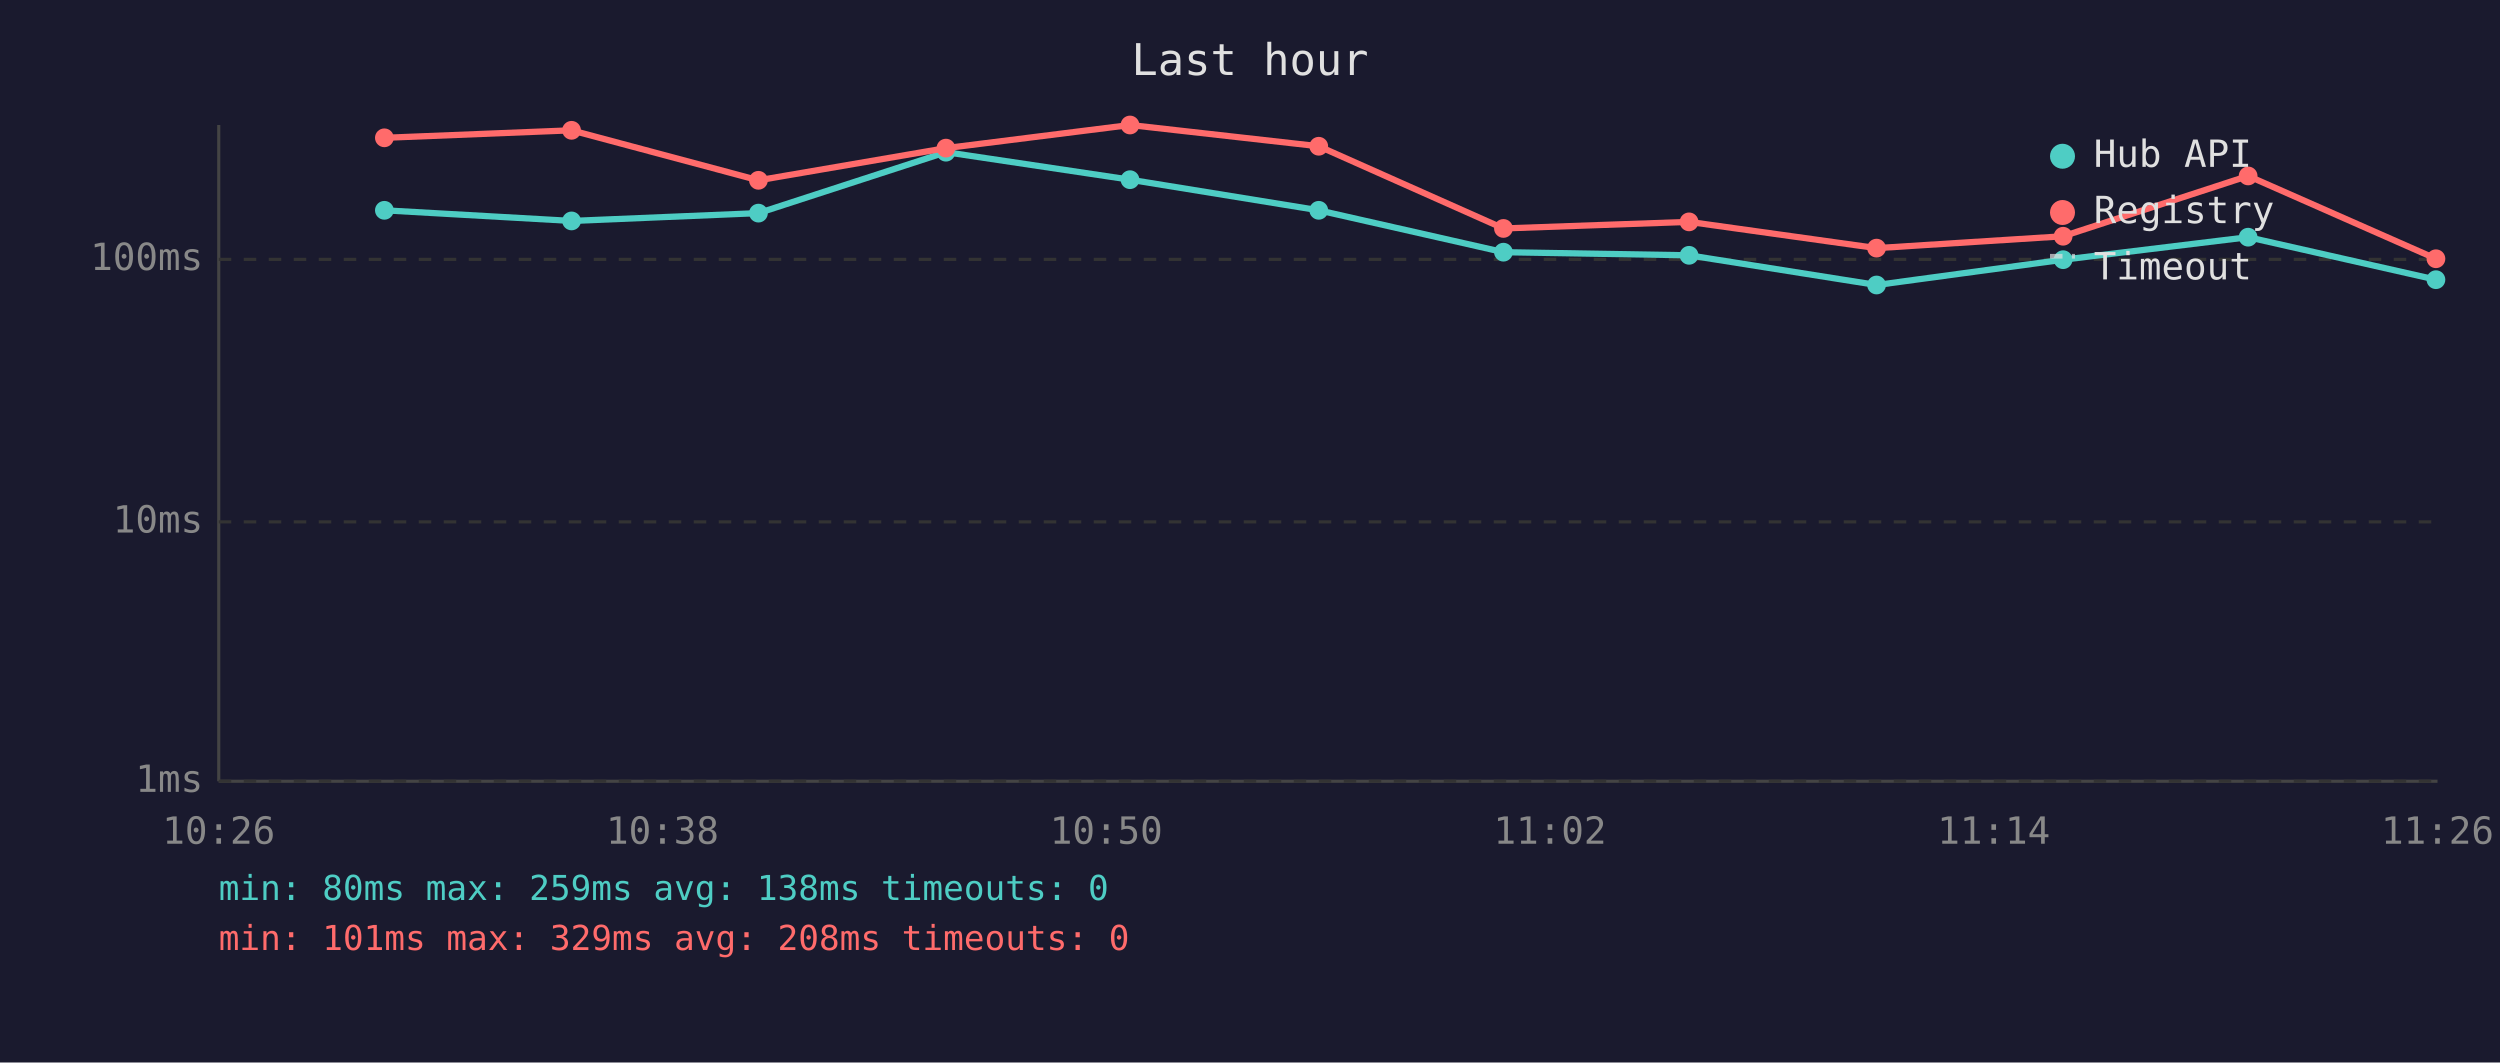
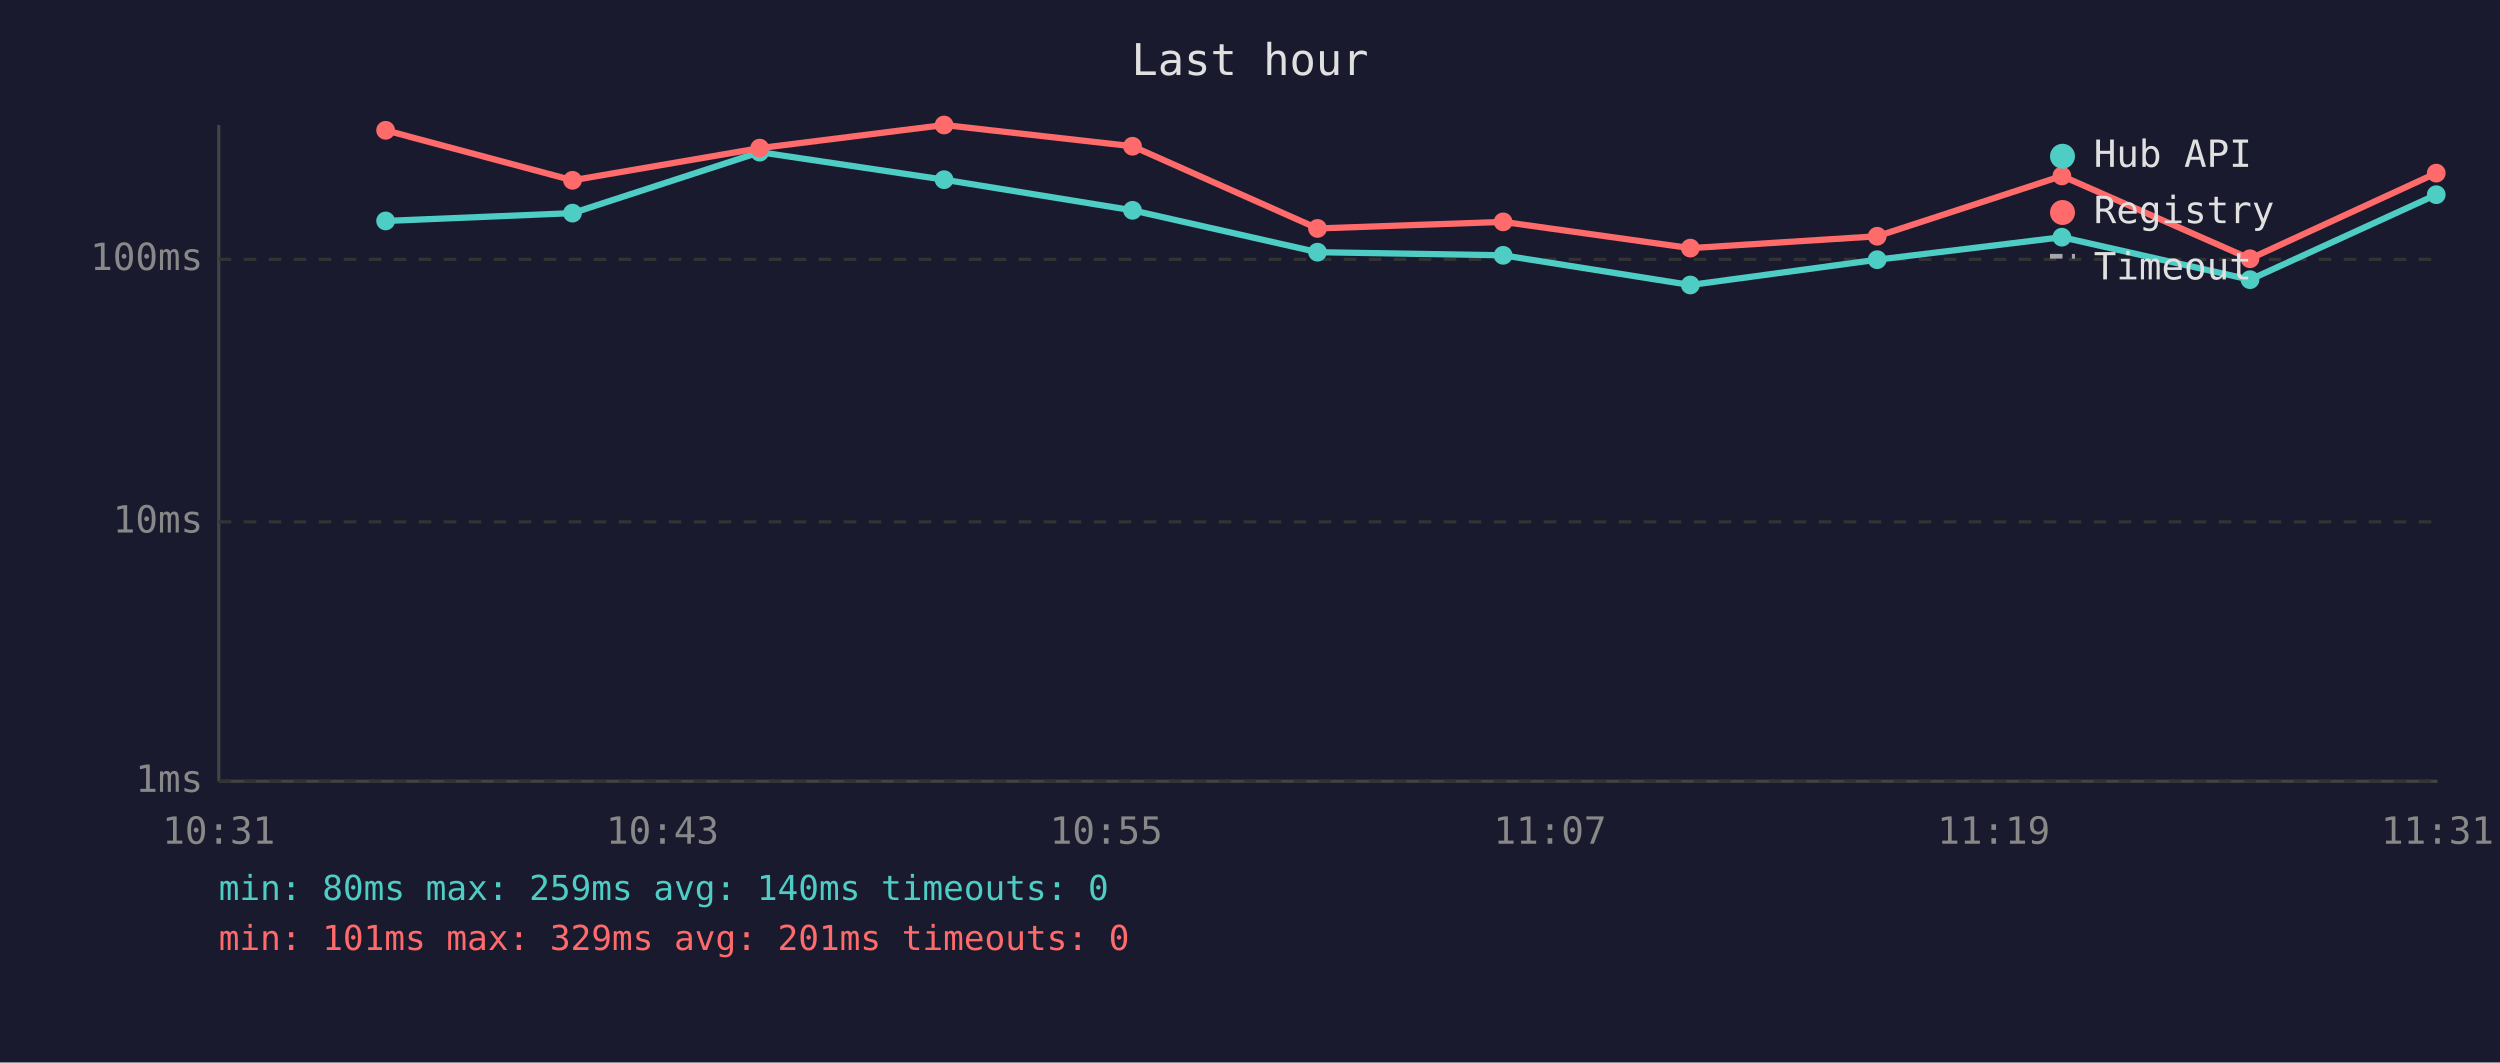
<svg xmlns="http://www.w3.org/2000/svg" viewBox="0 0 800 340" font-family="monospace" font-size="12">
  <rect width="800" height="340" fill="#1a1a2e" />
  <text x="400" y="24" fill="#e0e0e0" font-size="14" text-anchor="middle">Last hour</text>
  <line x1="70" y1="40" x2="70" y2="250" stroke="#444" stroke-width="1" />
  <line x1="70" y1="250" x2="780" y2="250" stroke="#444" stroke-width="1" />
  <line x1="70" y1="250" x2="780" y2="250" stroke="#333" stroke-width="1" stroke-dasharray="4" />
  <text x="65" y="250" fill="#888" text-anchor="end" dominant-baseline="middle">1ms</text>
  <line x1="70" y1="167" x2="780" y2="167" stroke="#333" stroke-width="1" stroke-dasharray="4" />
  <text x="65" y="167" fill="#888" text-anchor="end" dominant-baseline="middle">10ms</text>
  <line x1="70" y1="83" x2="780" y2="83" stroke="#333" stroke-width="1" stroke-dasharray="4" />
  <text x="65" y="83" fill="#888" text-anchor="end" dominant-baseline="middle">100ms</text>
-   <text x="70" y="270" fill="#888" text-anchor="middle">10:26</text>
-   <text x="212" y="270" fill="#888" text-anchor="middle">10:38</text>
-   <text x="354" y="270" fill="#888" text-anchor="middle">10:50</text>
-   <text x="496" y="270" fill="#888" text-anchor="middle">11:02</text>
-   <text x="638" y="270" fill="#888" text-anchor="middle">11:14</text>
-   <text x="780" y="270" fill="#888" text-anchor="middle">11:26</text>
-   <polyline points="123.0,67.3 182.9,70.7 242.7,68.2 302.7,48.7 361.6,57.5 422.0,67.3 481.1,80.7 540.5,81.7 600.5,91.2 660.2,83.1 719.4,75.9 779.5,89.5" fill="none" stroke="#4ecdc4" stroke-width="2" opacity="1" />
-   <circle cx="123.0" cy="67.3" r="3" fill="#4ecdc4" />
-   <circle cx="182.9" cy="70.7" r="3" fill="#4ecdc4" />
-   <circle cx="242.7" cy="68.2" r="3" fill="#4ecdc4" />
-   <circle cx="302.7" cy="48.7" r="3" fill="#4ecdc4" />
-   <circle cx="361.6" cy="57.5" r="3" fill="#4ecdc4" />
-   <circle cx="422.0" cy="67.3" r="3" fill="#4ecdc4" />
-   <circle cx="481.1" cy="80.7" r="3" fill="#4ecdc4" />
-   <circle cx="540.5" cy="81.7" r="3" fill="#4ecdc4" />
-   <circle cx="600.5" cy="91.2" r="3" fill="#4ecdc4" />
-   <circle cx="660.2" cy="83.1" r="3" fill="#4ecdc4" />
-   <circle cx="719.4" cy="75.9" r="3" fill="#4ecdc4" />
-   <circle cx="779.5" cy="89.5" r="3" fill="#4ecdc4" />
-   <polyline points="123.0,44.1 182.9,41.7 242.7,57.7 302.7,47.4 361.6,40.0 422.0,46.8 481.1,73.1 540.5,71.0 600.5,79.4 660.2,75.6 719.4,56.3 779.5,82.8" fill="none" stroke="#ff6b6b" stroke-width="2" opacity="1" />
-   <circle cx="123.0" cy="44.1" r="3" fill="#ff6b6b" />
-   <circle cx="182.9" cy="41.7" r="3" fill="#ff6b6b" />
-   <circle cx="242.7" cy="57.7" r="3" fill="#ff6b6b" />
-   <circle cx="302.7" cy="47.4" r="3" fill="#ff6b6b" />
-   <circle cx="361.6" cy="40.0" r="3" fill="#ff6b6b" />
-   <circle cx="422.0" cy="46.8" r="3" fill="#ff6b6b" />
-   <circle cx="481.1" cy="73.1" r="3" fill="#ff6b6b" />
-   <circle cx="540.5" cy="71.0" r="3" fill="#ff6b6b" />
-   <circle cx="600.5" cy="79.4" r="3" fill="#ff6b6b" />
-   <circle cx="660.2" cy="75.6" r="3" fill="#ff6b6b" />
-   <circle cx="719.4" cy="56.3" r="3" fill="#ff6b6b" />
-   <circle cx="779.5" cy="82.8" r="3" fill="#ff6b6b" />
+   <text x="70" y="270" fill="#888" text-anchor="middle">10:31</text>
+   <text x="212" y="270" fill="#888" text-anchor="middle">10:43</text>
+   <text x="354" y="270" fill="#888" text-anchor="middle">10:55</text>
+   <text x="496" y="270" fill="#888" text-anchor="middle">11:07</text>
+   <text x="638" y="270" fill="#888" text-anchor="middle">11:19</text>
+   <text x="780" y="270" fill="#888" text-anchor="middle">11:31</text>
+   <polyline points="123.4,70.7 183.2,68.2 243.1,48.7 302.1,57.5 362.4,67.3 421.6,80.7 481.0,81.7 540.9,91.2 600.7,83.1 659.8,75.9 720.0,89.5 779.6,62.3" fill="none" stroke="#4ecdc4" stroke-width="2" opacity="1" />
+   <circle cx="123.4" cy="70.7" r="3" fill="#4ecdc4" />
+   <circle cx="183.2" cy="68.2" r="3" fill="#4ecdc4" />
+   <circle cx="243.1" cy="48.7" r="3" fill="#4ecdc4" />
+   <circle cx="302.1" cy="57.5" r="3" fill="#4ecdc4" />
+   <circle cx="362.4" cy="67.3" r="3" fill="#4ecdc4" />
+   <circle cx="421.6" cy="80.7" r="3" fill="#4ecdc4" />
+   <circle cx="481.0" cy="81.7" r="3" fill="#4ecdc4" />
+   <circle cx="540.9" cy="91.2" r="3" fill="#4ecdc4" />
+   <circle cx="600.7" cy="83.1" r="3" fill="#4ecdc4" />
+   <circle cx="659.8" cy="75.9" r="3" fill="#4ecdc4" />
+   <circle cx="720.0" cy="89.5" r="3" fill="#4ecdc4" />
+   <circle cx="779.6" cy="62.3" r="3" fill="#4ecdc4" />
+   <polyline points="123.4,41.7 183.2,57.7 243.1,47.4 302.1,40.0 362.4,46.8 421.6,73.1 481.0,71.0 540.9,79.4 600.7,75.6 659.8,56.3 720.0,82.8 779.6,55.4" fill="none" stroke="#ff6b6b" stroke-width="2" opacity="1" />
+   <circle cx="123.4" cy="41.7" r="3" fill="#ff6b6b" />
+   <circle cx="183.2" cy="57.7" r="3" fill="#ff6b6b" />
+   <circle cx="243.1" cy="47.4" r="3" fill="#ff6b6b" />
+   <circle cx="302.1" cy="40.0" r="3" fill="#ff6b6b" />
+   <circle cx="362.4" cy="46.8" r="3" fill="#ff6b6b" />
+   <circle cx="421.6" cy="73.1" r="3" fill="#ff6b6b" />
+   <circle cx="481.0" cy="71.0" r="3" fill="#ff6b6b" />
+   <circle cx="540.9" cy="79.4" r="3" fill="#ff6b6b" />
+   <circle cx="600.7" cy="75.6" r="3" fill="#ff6b6b" />
+   <circle cx="659.8" cy="56.3" r="3" fill="#ff6b6b" />
+   <circle cx="720.0" cy="82.8" r="3" fill="#ff6b6b" />
+   <circle cx="779.6" cy="55.4" r="3" fill="#ff6b6b" />
  <circle cx="660" cy="50" r="4" fill="#4ecdc4" />
  <text x="670" y="50" fill="#e0e0e0" dominant-baseline="middle">Hub API</text>
  <circle cx="660" cy="68" r="4" fill="#ff6b6b" />
  <text x="670" y="68" fill="#e0e0e0" dominant-baseline="middle">Registry</text>
  <line x1="656" y1="82" x2="664" y2="82" stroke="#e0e0e0" stroke-width="1.5" stroke-dasharray="4,3" opacity="0.7" />
  <text x="670" y="86" fill="#e0e0e0" dominant-baseline="middle">Timeout</text>
-   <text x="70" y="288" fill="#4ecdc4" font-size="11">min: 80ms  max: 259ms  avg: 138ms  timeouts: 0</text>
-   <text x="70" y="304" fill="#ff6b6b" font-size="11">min: 101ms  max: 329ms  avg: 208ms  timeouts: 0</text>
+   <text x="70" y="288" fill="#4ecdc4" font-size="11">min: 80ms  max: 259ms  avg: 140ms  timeouts: 0</text>
+   <text x="70" y="304" fill="#ff6b6b" font-size="11">min: 101ms  max: 329ms  avg: 201ms  timeouts: 0</text>
</svg>
